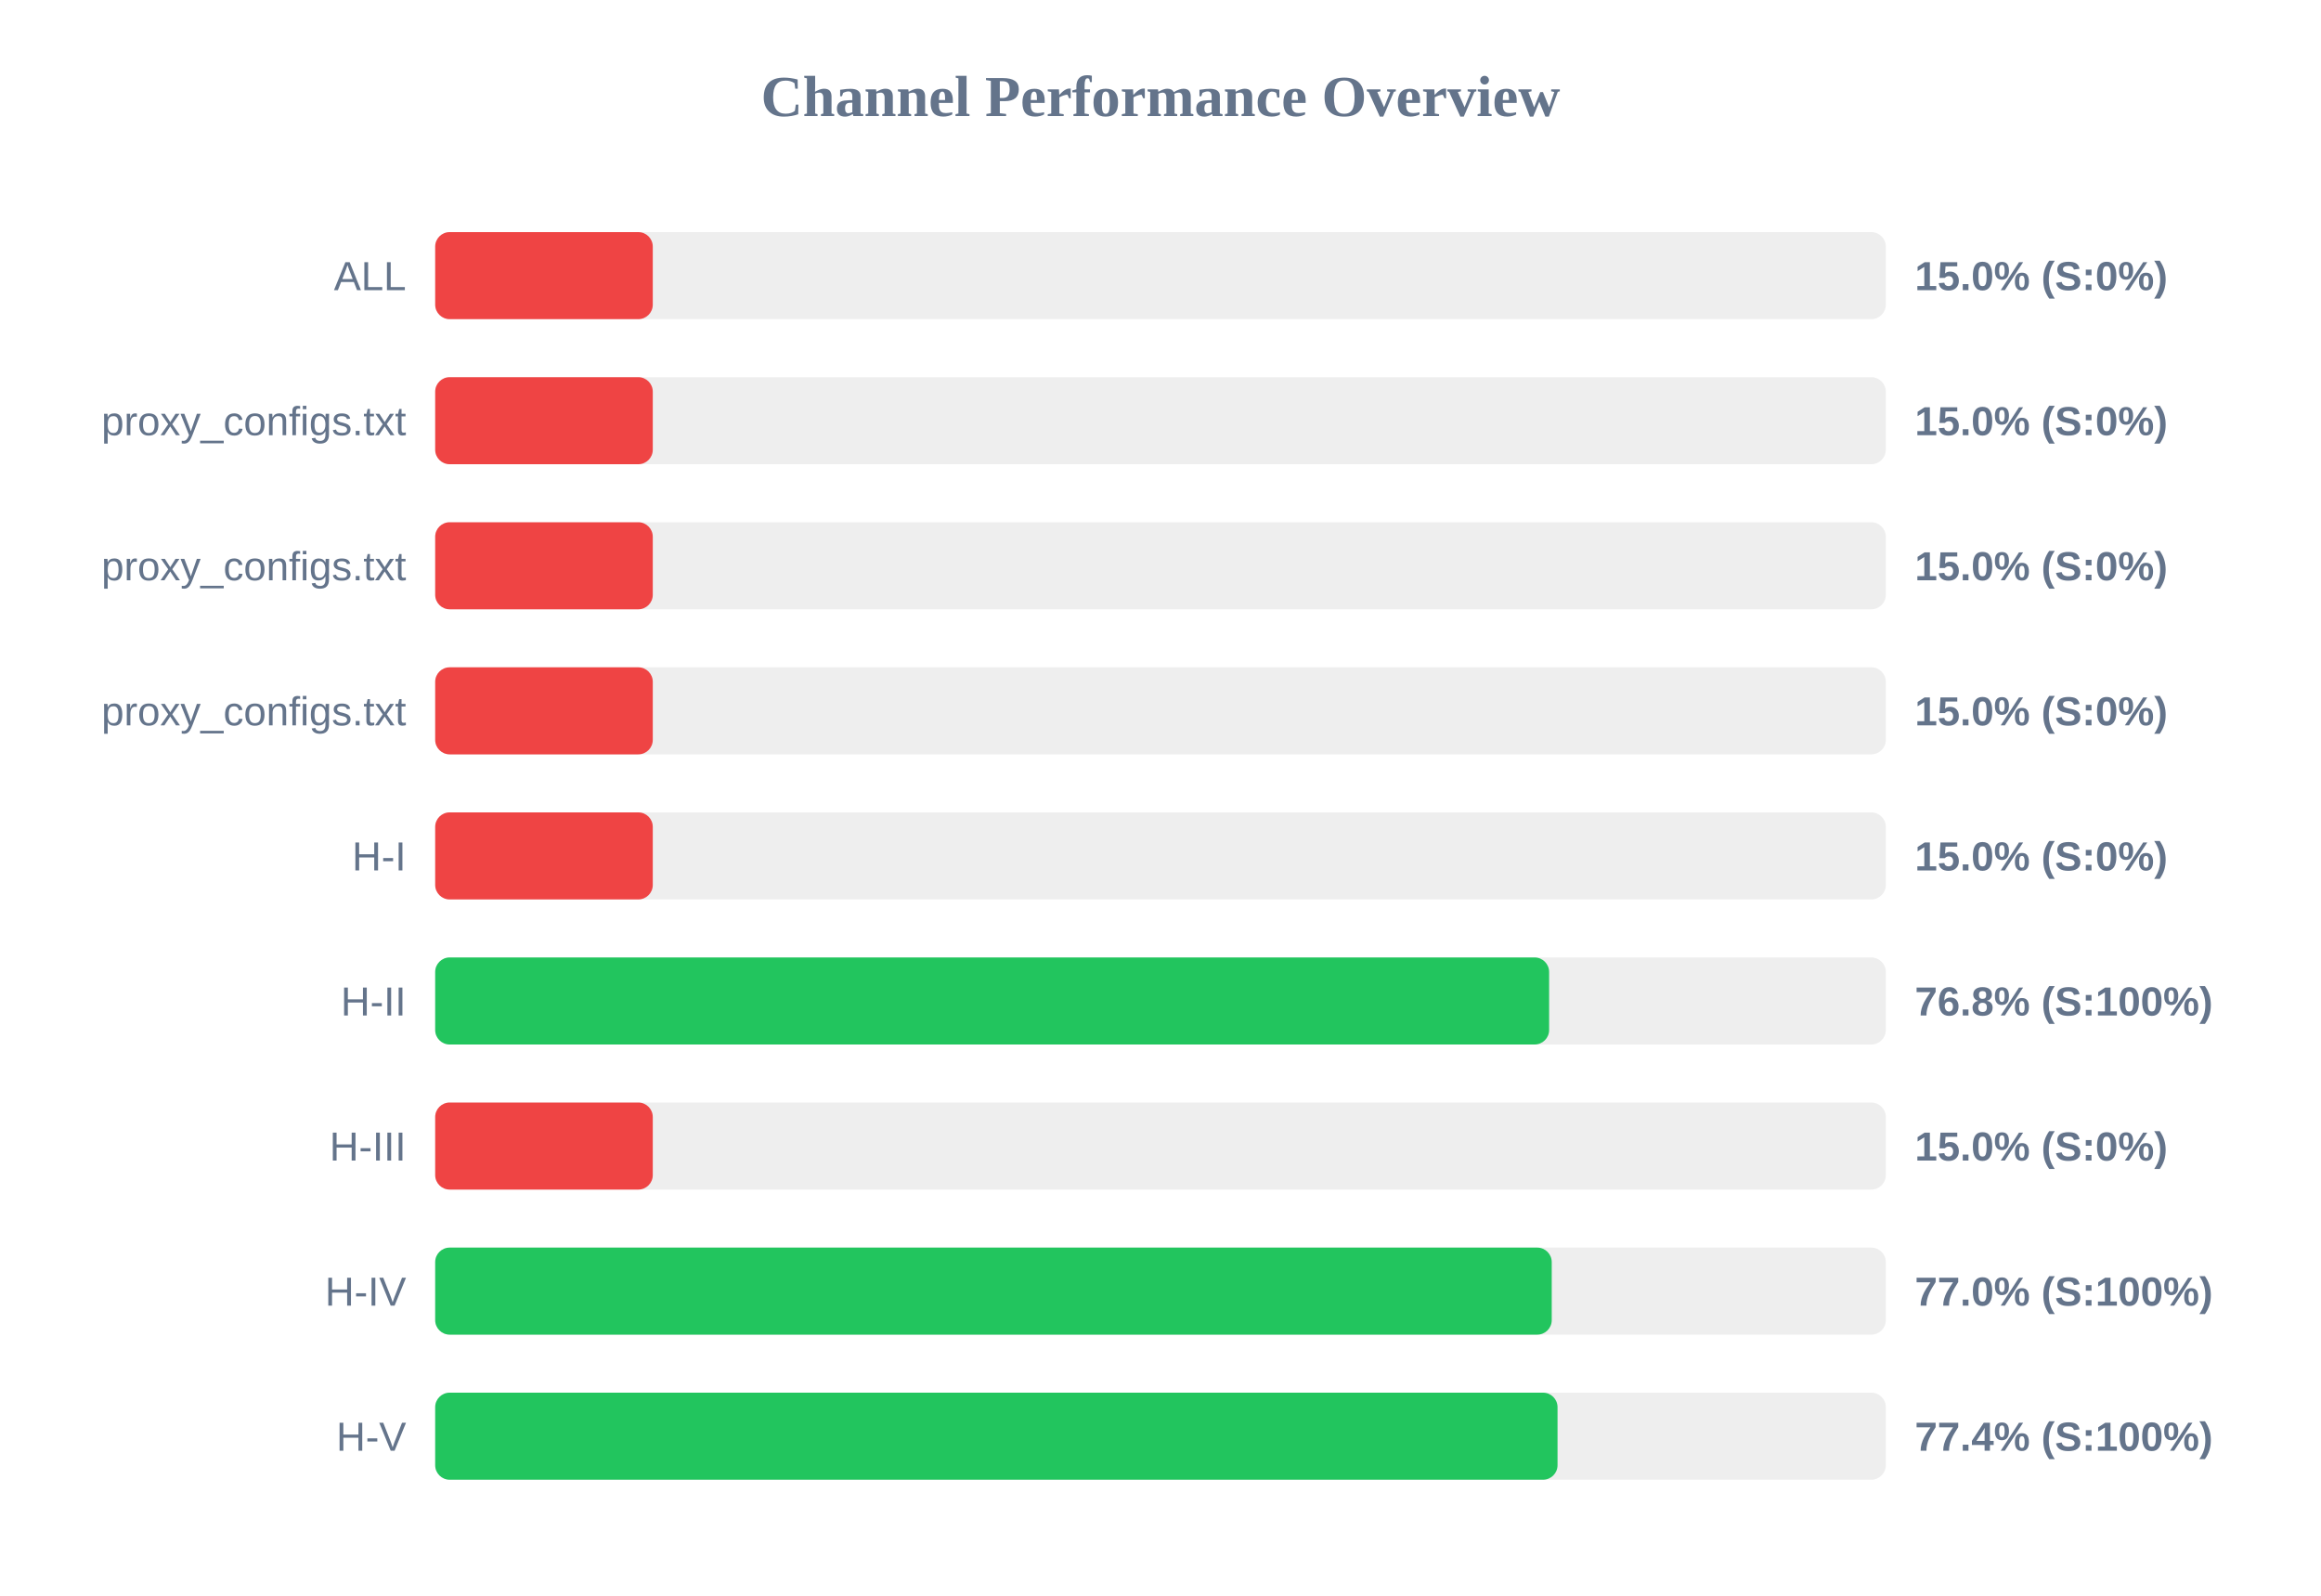
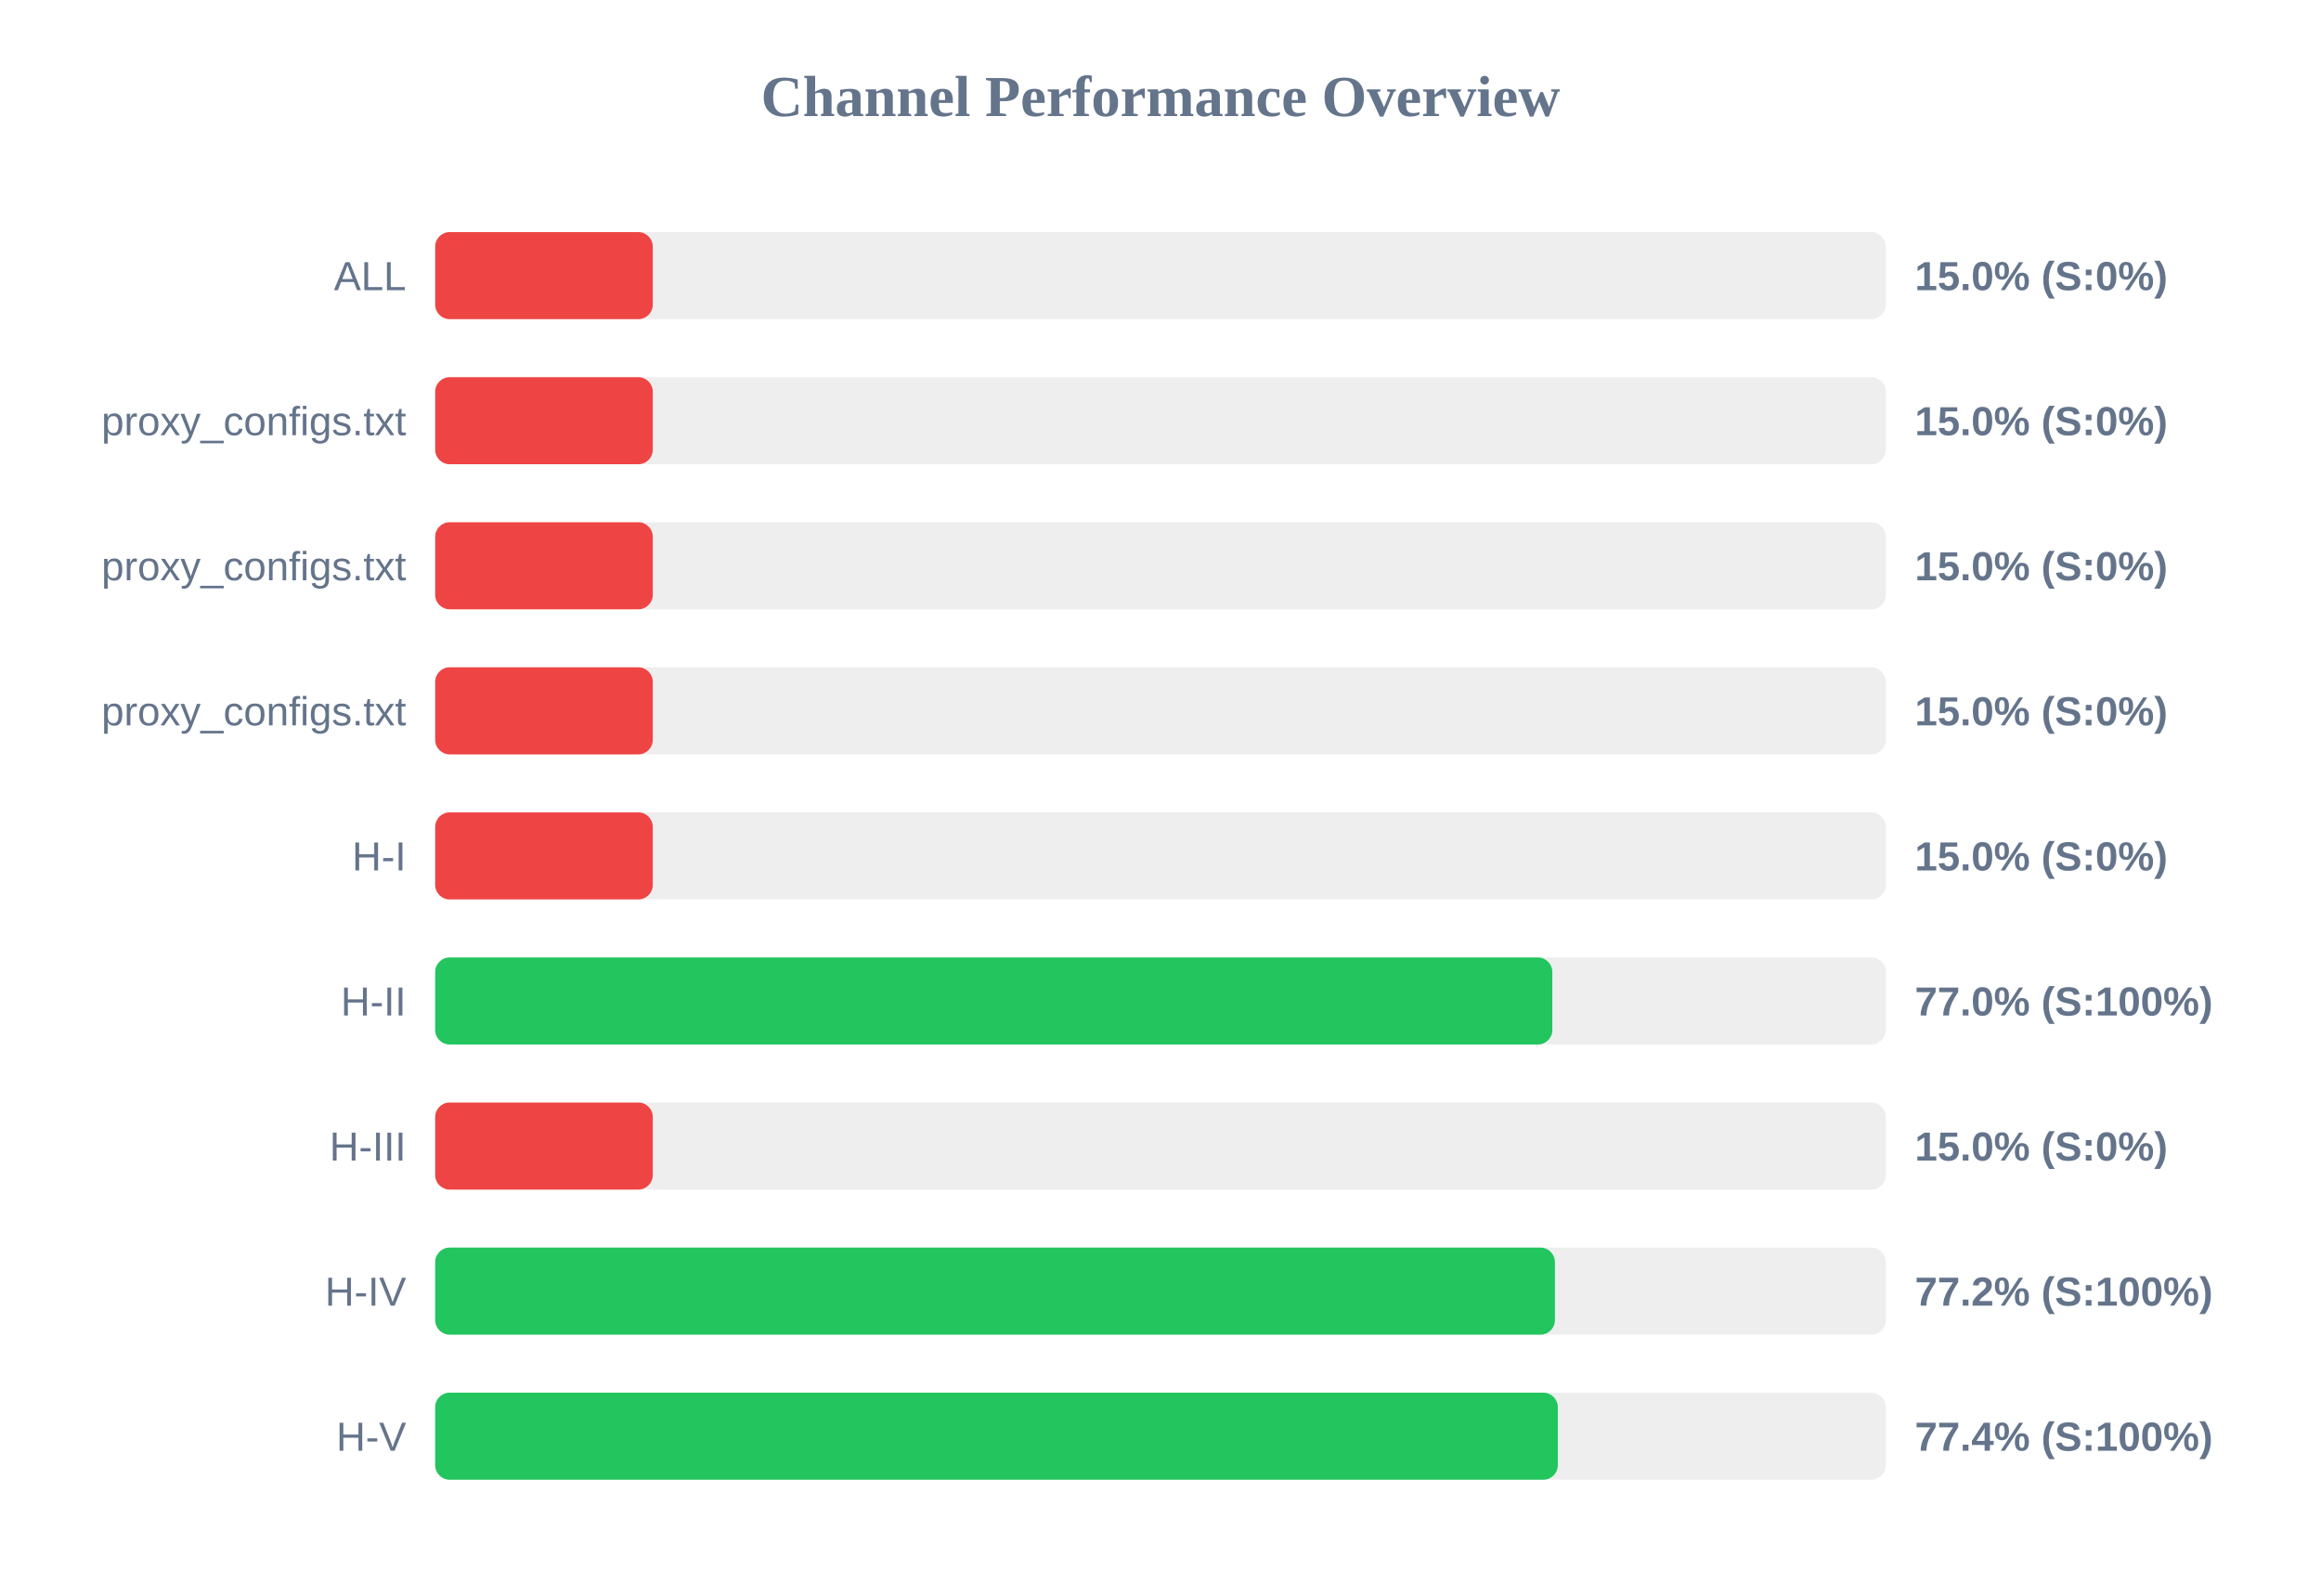
<svg xmlns="http://www.w3.org/2000/svg" width="800" height="550" version="1.1">
  <style>
        .row { font: 14px Arial; fill: #64748b; }
        .score { font: bold 14px Arial; fill: #64748b; }
    </style>
  <text x="400" y="40" text-anchor="middle" font-size="20px" font-weight="bold" fill="#64748b">Channel Performance Overview</text>
  <rect x="150" y="80" width="500" height="30" fill="#eee" rx="5" />
  <rect x="150" y="80" width="75.0" height="30" fill="#ef4444" rx="5" />
  <text x="140" y="100" text-anchor="end" class="row">ALL</text>
  <text x="660" y="100" text-anchor="start" class="score">15.0% (S:0%)</text>
  <rect x="150" y="130" width="500" height="30" fill="#eee" rx="5" />
  <rect x="150" y="130" width="75.0" height="30" fill="#ef4444" rx="5" />
  <text x="140" y="150" text-anchor="end" class="row">proxy_configs.txt</text>
  <text x="660" y="150" text-anchor="start" class="score">15.0% (S:0%)</text>
  <rect x="150" y="180" width="500" height="30" fill="#eee" rx="5" />
  <rect x="150" y="180" width="75.0" height="30" fill="#ef4444" rx="5" />
  <text x="140" y="200" text-anchor="end" class="row">proxy_configs.txt</text>
  <text x="660" y="200" text-anchor="start" class="score">15.0% (S:0%)</text>
  <rect x="150" y="230" width="500" height="30" fill="#eee" rx="5" />
  <rect x="150" y="230" width="75.0" height="30" fill="#ef4444" rx="5" />
  <text x="140" y="250" text-anchor="end" class="row">proxy_configs.txt</text>
  <text x="660" y="250" text-anchor="start" class="score">15.0% (S:0%)</text>
  <rect x="150" y="280" width="500" height="30" fill="#eee" rx="5" />
  <rect x="150" y="280" width="75.0" height="30" fill="#ef4444" rx="5" />
  <text x="140" y="300" text-anchor="end" class="row">H-I</text>
  <text x="660" y="300" text-anchor="start" class="score">15.0% (S:0%)</text>
  <rect x="150" y="330" width="500" height="30" fill="#eee" rx="5" />
-   <rect x="150" y="330" width="383.95" height="30" fill="#22c55e" rx="5" />
+   <rect x="150" y="330" width="385.05" height="30" fill="#22c55e" rx="5" />
  <text x="140" y="350" text-anchor="end" class="row">H-II</text>
-   <text x="660" y="350" text-anchor="start" class="score">76.8% (S:100%)</text>
+   <text x="660" y="350" text-anchor="start" class="score">77.0% (S:100%)</text>
  <rect x="150" y="380" width="500" height="30" fill="#eee" rx="5" />
  <rect x="150" y="380" width="75.0" height="30" fill="#ef4444" rx="5" />
  <text x="140" y="400" text-anchor="end" class="row">H-III</text>
  <text x="660" y="400" text-anchor="start" class="score">15.0% (S:0%)</text>
  <rect x="150" y="430" width="500" height="30" fill="#eee" rx="5" />
-   <rect x="150" y="430" width="384.85" height="30" fill="#22c55e" rx="5" />
+   <rect x="150" y="430" width="385.95" height="30" fill="#22c55e" rx="5" />
  <text x="140" y="450" text-anchor="end" class="row">H-IV</text>
-   <text x="660" y="450" text-anchor="start" class="score">77.0% (S:100%)</text>
+   <text x="660" y="450" text-anchor="start" class="score">77.2% (S:100%)</text>
  <rect x="150" y="480" width="500" height="30" fill="#eee" rx="5" />
-   <rect x="150" y="480" width="386.85" height="30" fill="#22c55e" rx="5" />
+   <rect x="150" y="480" width="386.95" height="30" fill="#22c55e" rx="5" />
  <text x="140" y="500" text-anchor="end" class="row">H-V</text>
  <text x="660" y="500" text-anchor="start" class="score">77.4% (S:100%)</text>
</svg>
